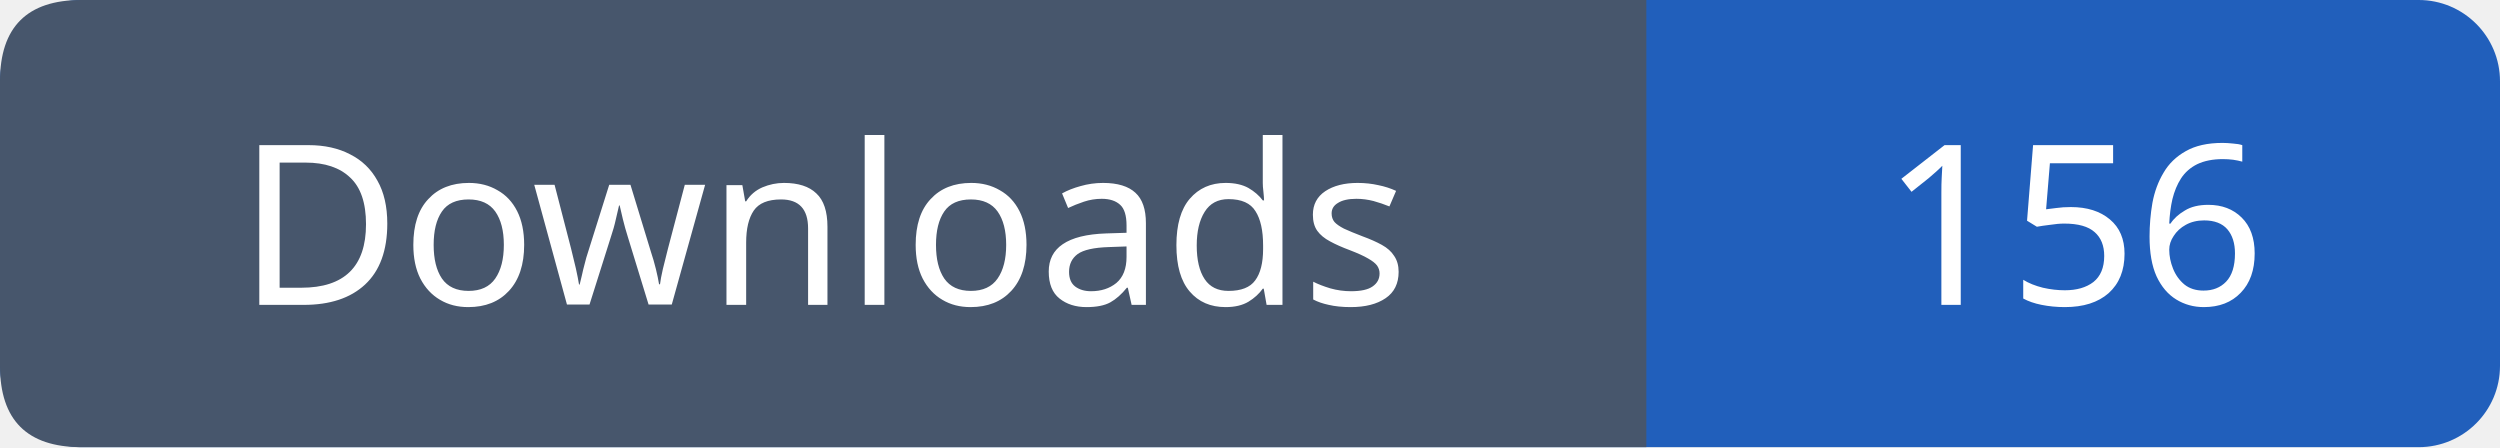
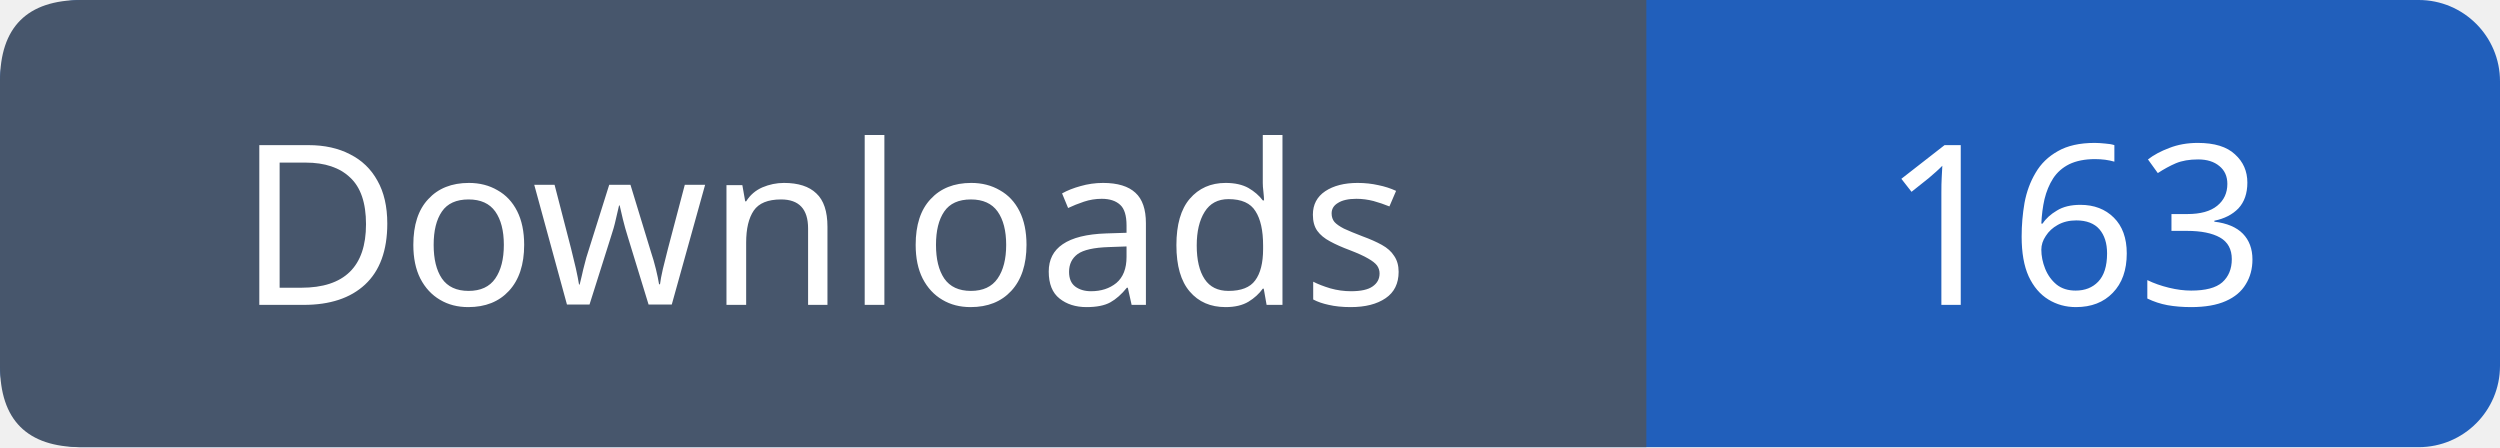
- <svg xmlns="http://www.w3.org/2000/svg" width="123" height="22" viewBox="0 0 123 22" role="img" aria-label="Downloads: 156">
+ <svg xmlns="http://www.w3.org/2000/svg" width="123" height="22" viewBox="0 0 123 22" role="img" aria-label="Downloads: 163">
  <rect width="123" height="22" rx="4" fill="#215fbb" />
  <path fill="#47566c" d="M4 0h77v22H4q-4 0-4-4V4q0-4 4-4" />
  <g font-family="Verdana,sans-serif" font-size="11" fill="white" text-anchor="middle">
    <text x="40.5" y="15">Downloads</text>
-     <text x="102.0" y="15">156</text>
+     <text x="102.0" y="15">163</text>
  </g>
</svg>
